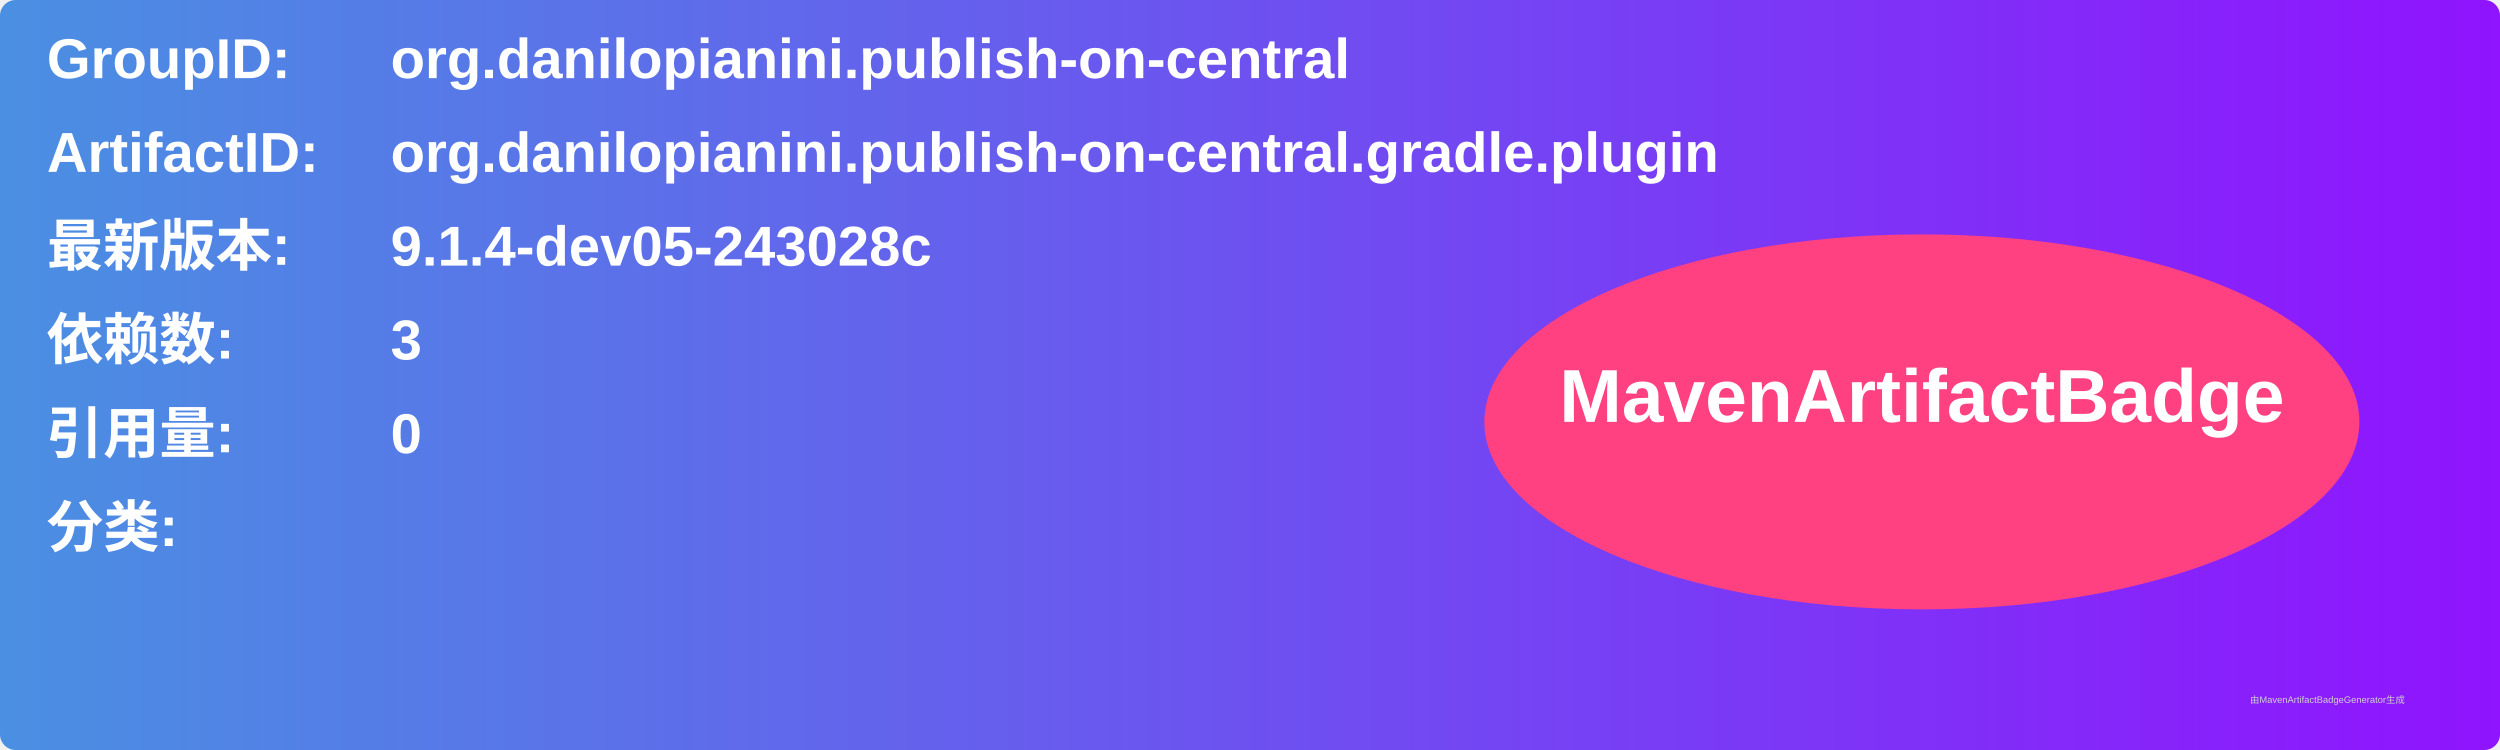
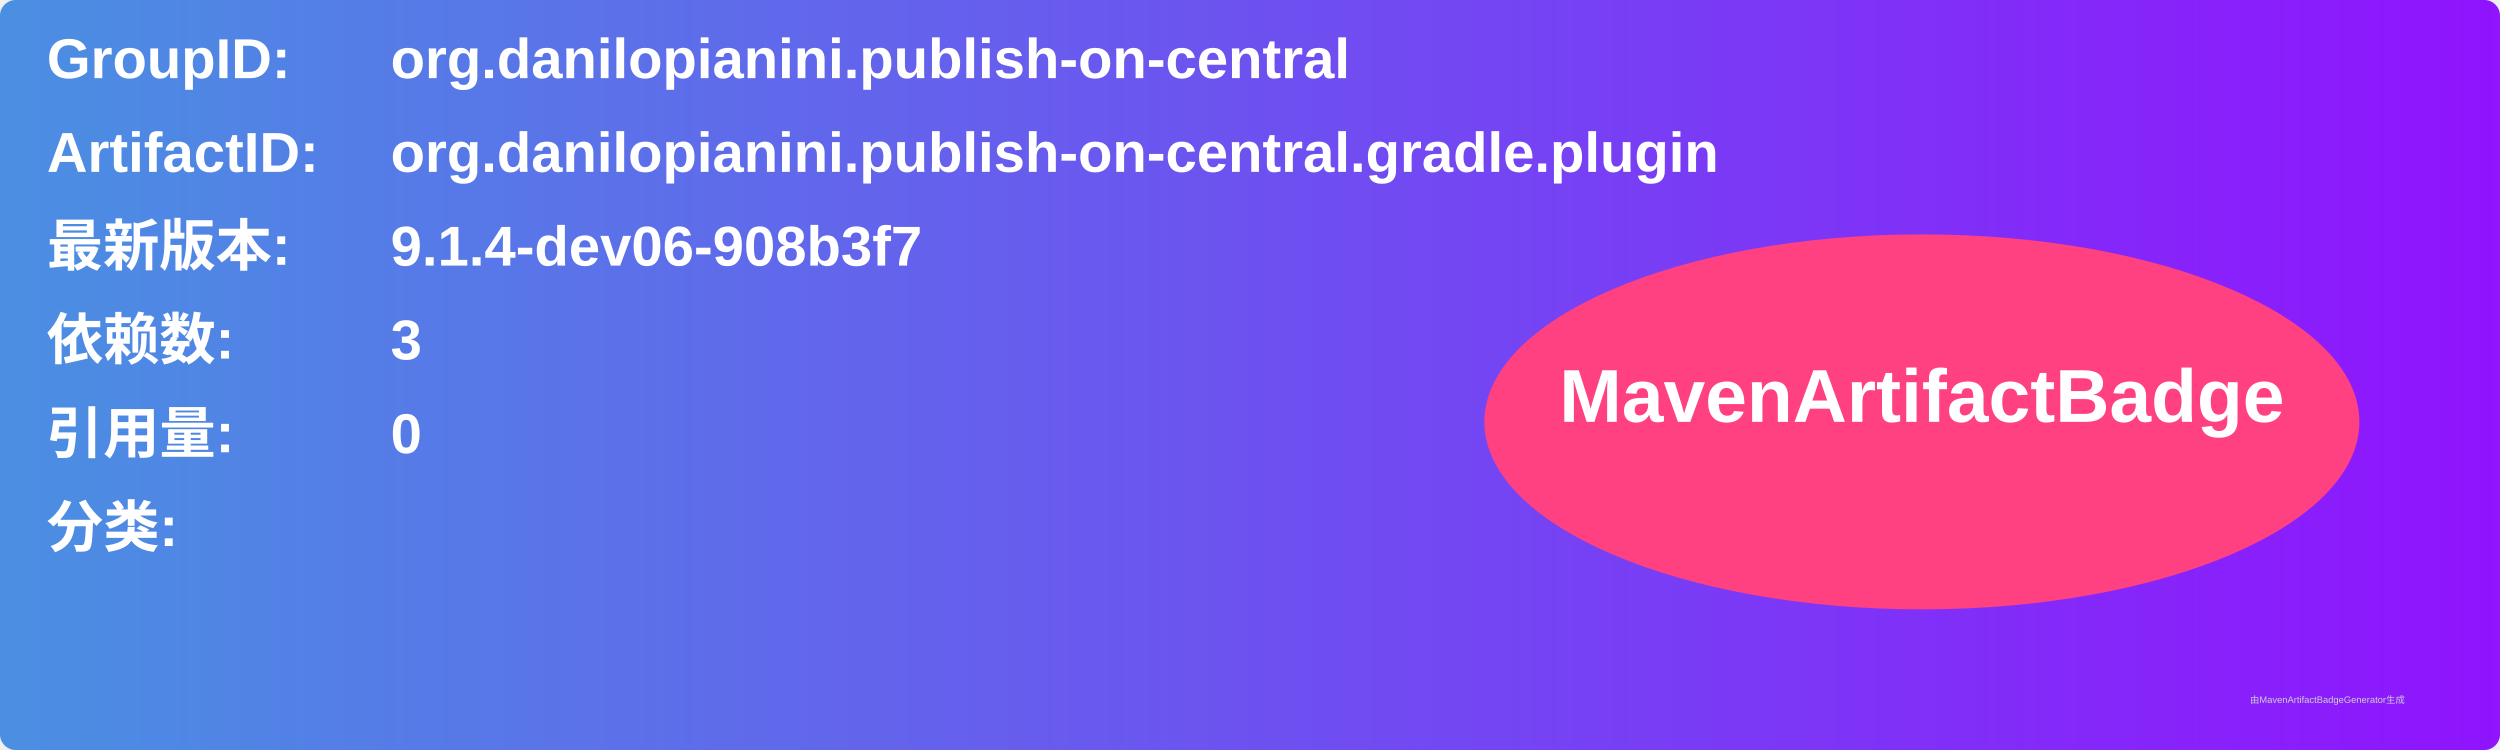
<svg xmlns="http://www.w3.org/2000/svg" width="800" height="240" viewBox="0 0 800 240">
  <linearGradient id="grad" x1="0%" y1="0%" x2="100%" y2="0%">
    <stop offset="0%" stop-color="#4a90e2" />
    <stop offset="100%" stop-color="#9013fe" />
  </linearGradient>
  <rect width="100%" height="100%" rx="5" ry="5" fill="url(#grad)" />
  <g transform="translate(15, 15)">
    <text x="0" y="10" font-family="Arial" font-size="18" fill="white" font-weight="bold" width="260">GroupID:</text>
    <text x="110" y="10" font-family="Arial" font-size="18" fill="white" font-weight="bold" width="460">org.danilopianini.publish-on-central</text>
    <text x="0" y="40" font-family="Arial" font-size="18" fill="white" font-weight="bold" width="260">ArtifactID:</text>
    <text x="110" y="40" font-family="Arial" font-size="18" fill="white" font-weight="bold" width="460">org.danilopianini.publish-on-central.gradle.plugin</text>
    <text x="0" y="70" font-family="Arial" font-size="18" fill="white" font-weight="bold">最新版本:</text>
    <text x="110" y="70" font-family="Arial" font-size="18" fill="white" font-weight="bold">
-       <tspan font-weight="bold">9.1.4-dev05-243028c</tspan>
+       <tspan font-weight="bold">9.1.4-dev06-908b3f7</tspan>
    </text>
    <text x="0" y="100" font-family="Arial" font-size="18" fill="white" font-weight="bold">依赖数: </text>
    <text x="110" y="100" font-family="Arial" font-size="18" fill="white">
      <tspan font-weight="bold">3</tspan>
    </text>
    <text x="0" y="130" font-family="Arial" font-size="18" fill="white" font-weight="bold">引用量: </text>
    <text x="110" y="130" font-family="Arial" font-size="18" fill="white">
      <tspan font-weight="bold">0</tspan>
    </text>
    <text x="0" y="160" font-family="Arial" font-size="18" fill="white" font-weight="bold">分类:</text>
    <text x="10" y="190" font-family="Arial" font-size="10" fill="white">
      <tspan font-weight="bold" />
    </text>
    <ellipse cx="600" cy="120" rx="140" ry="60" fill="#ff4081" />
    <text x="600" y="120" text-anchor="middle" font-family="Arial" font-size="24" fill="white" font-weight="bold">MavenArtifactBadge</text>
  </g>
  <text x="720" y="225" font-family="Arial" font-size="3" fill="#d0d0d0">由MavenArtifactBadgeGenerator生成</text>
</svg>
